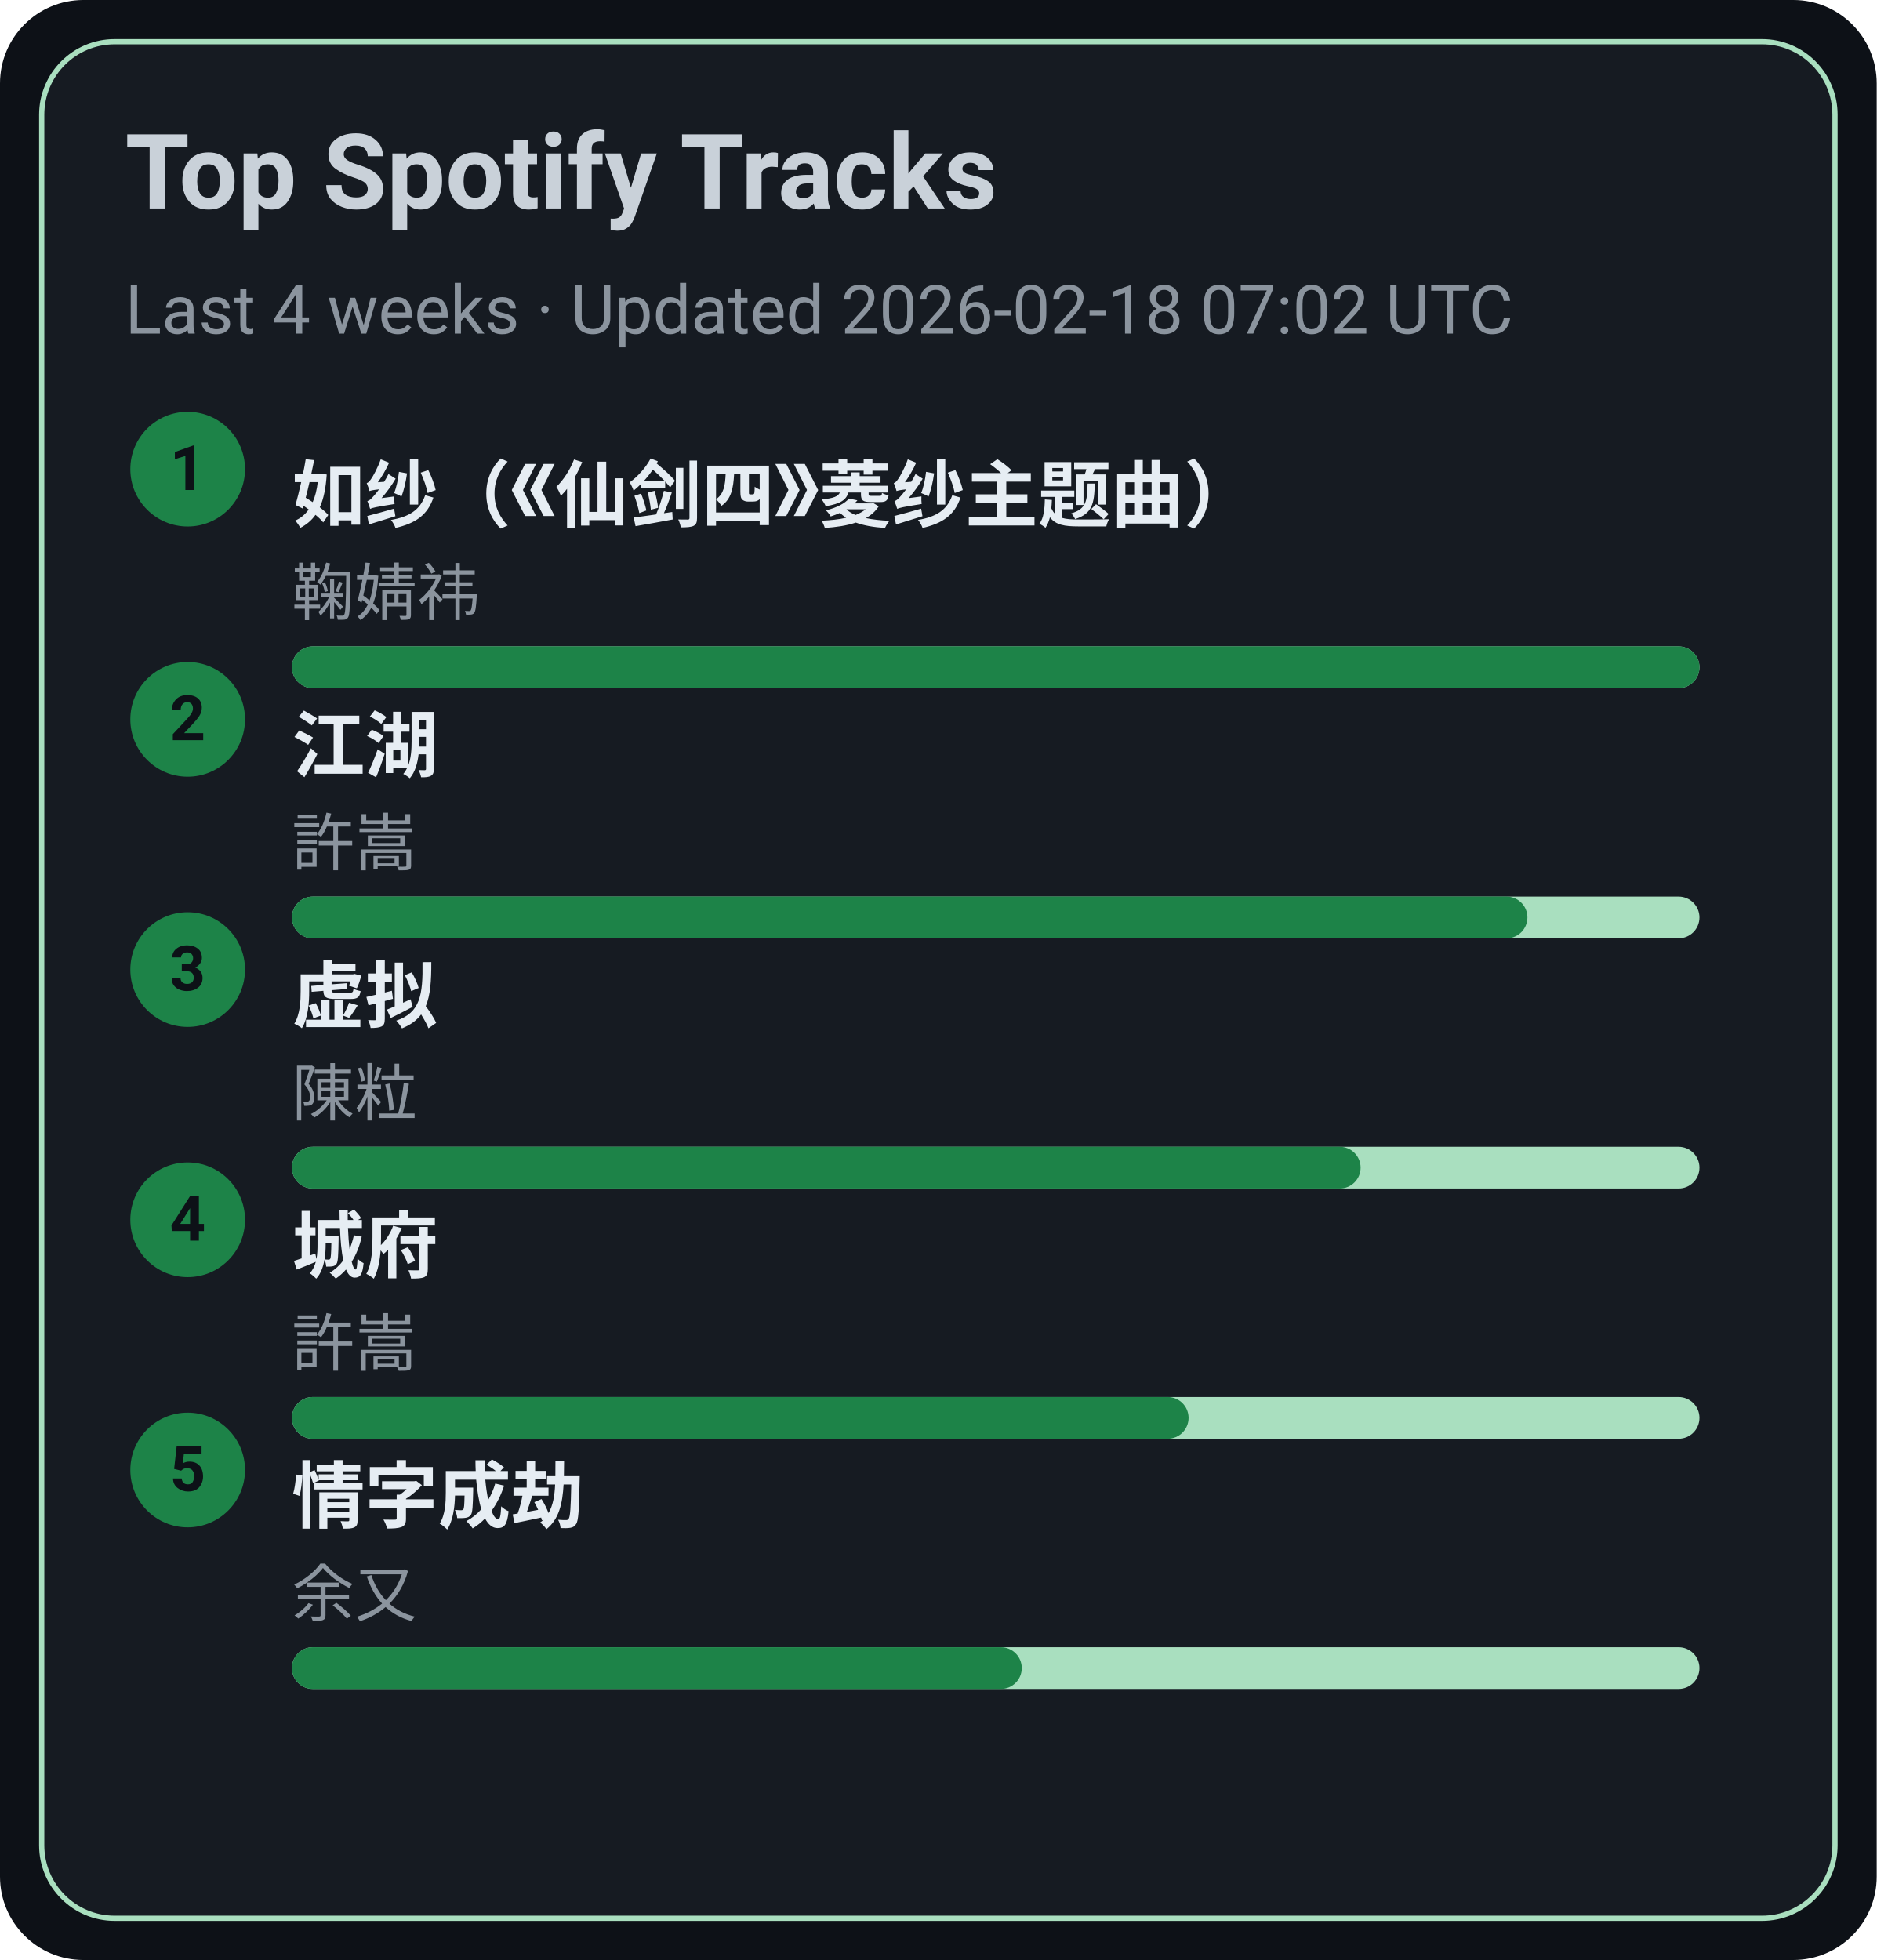
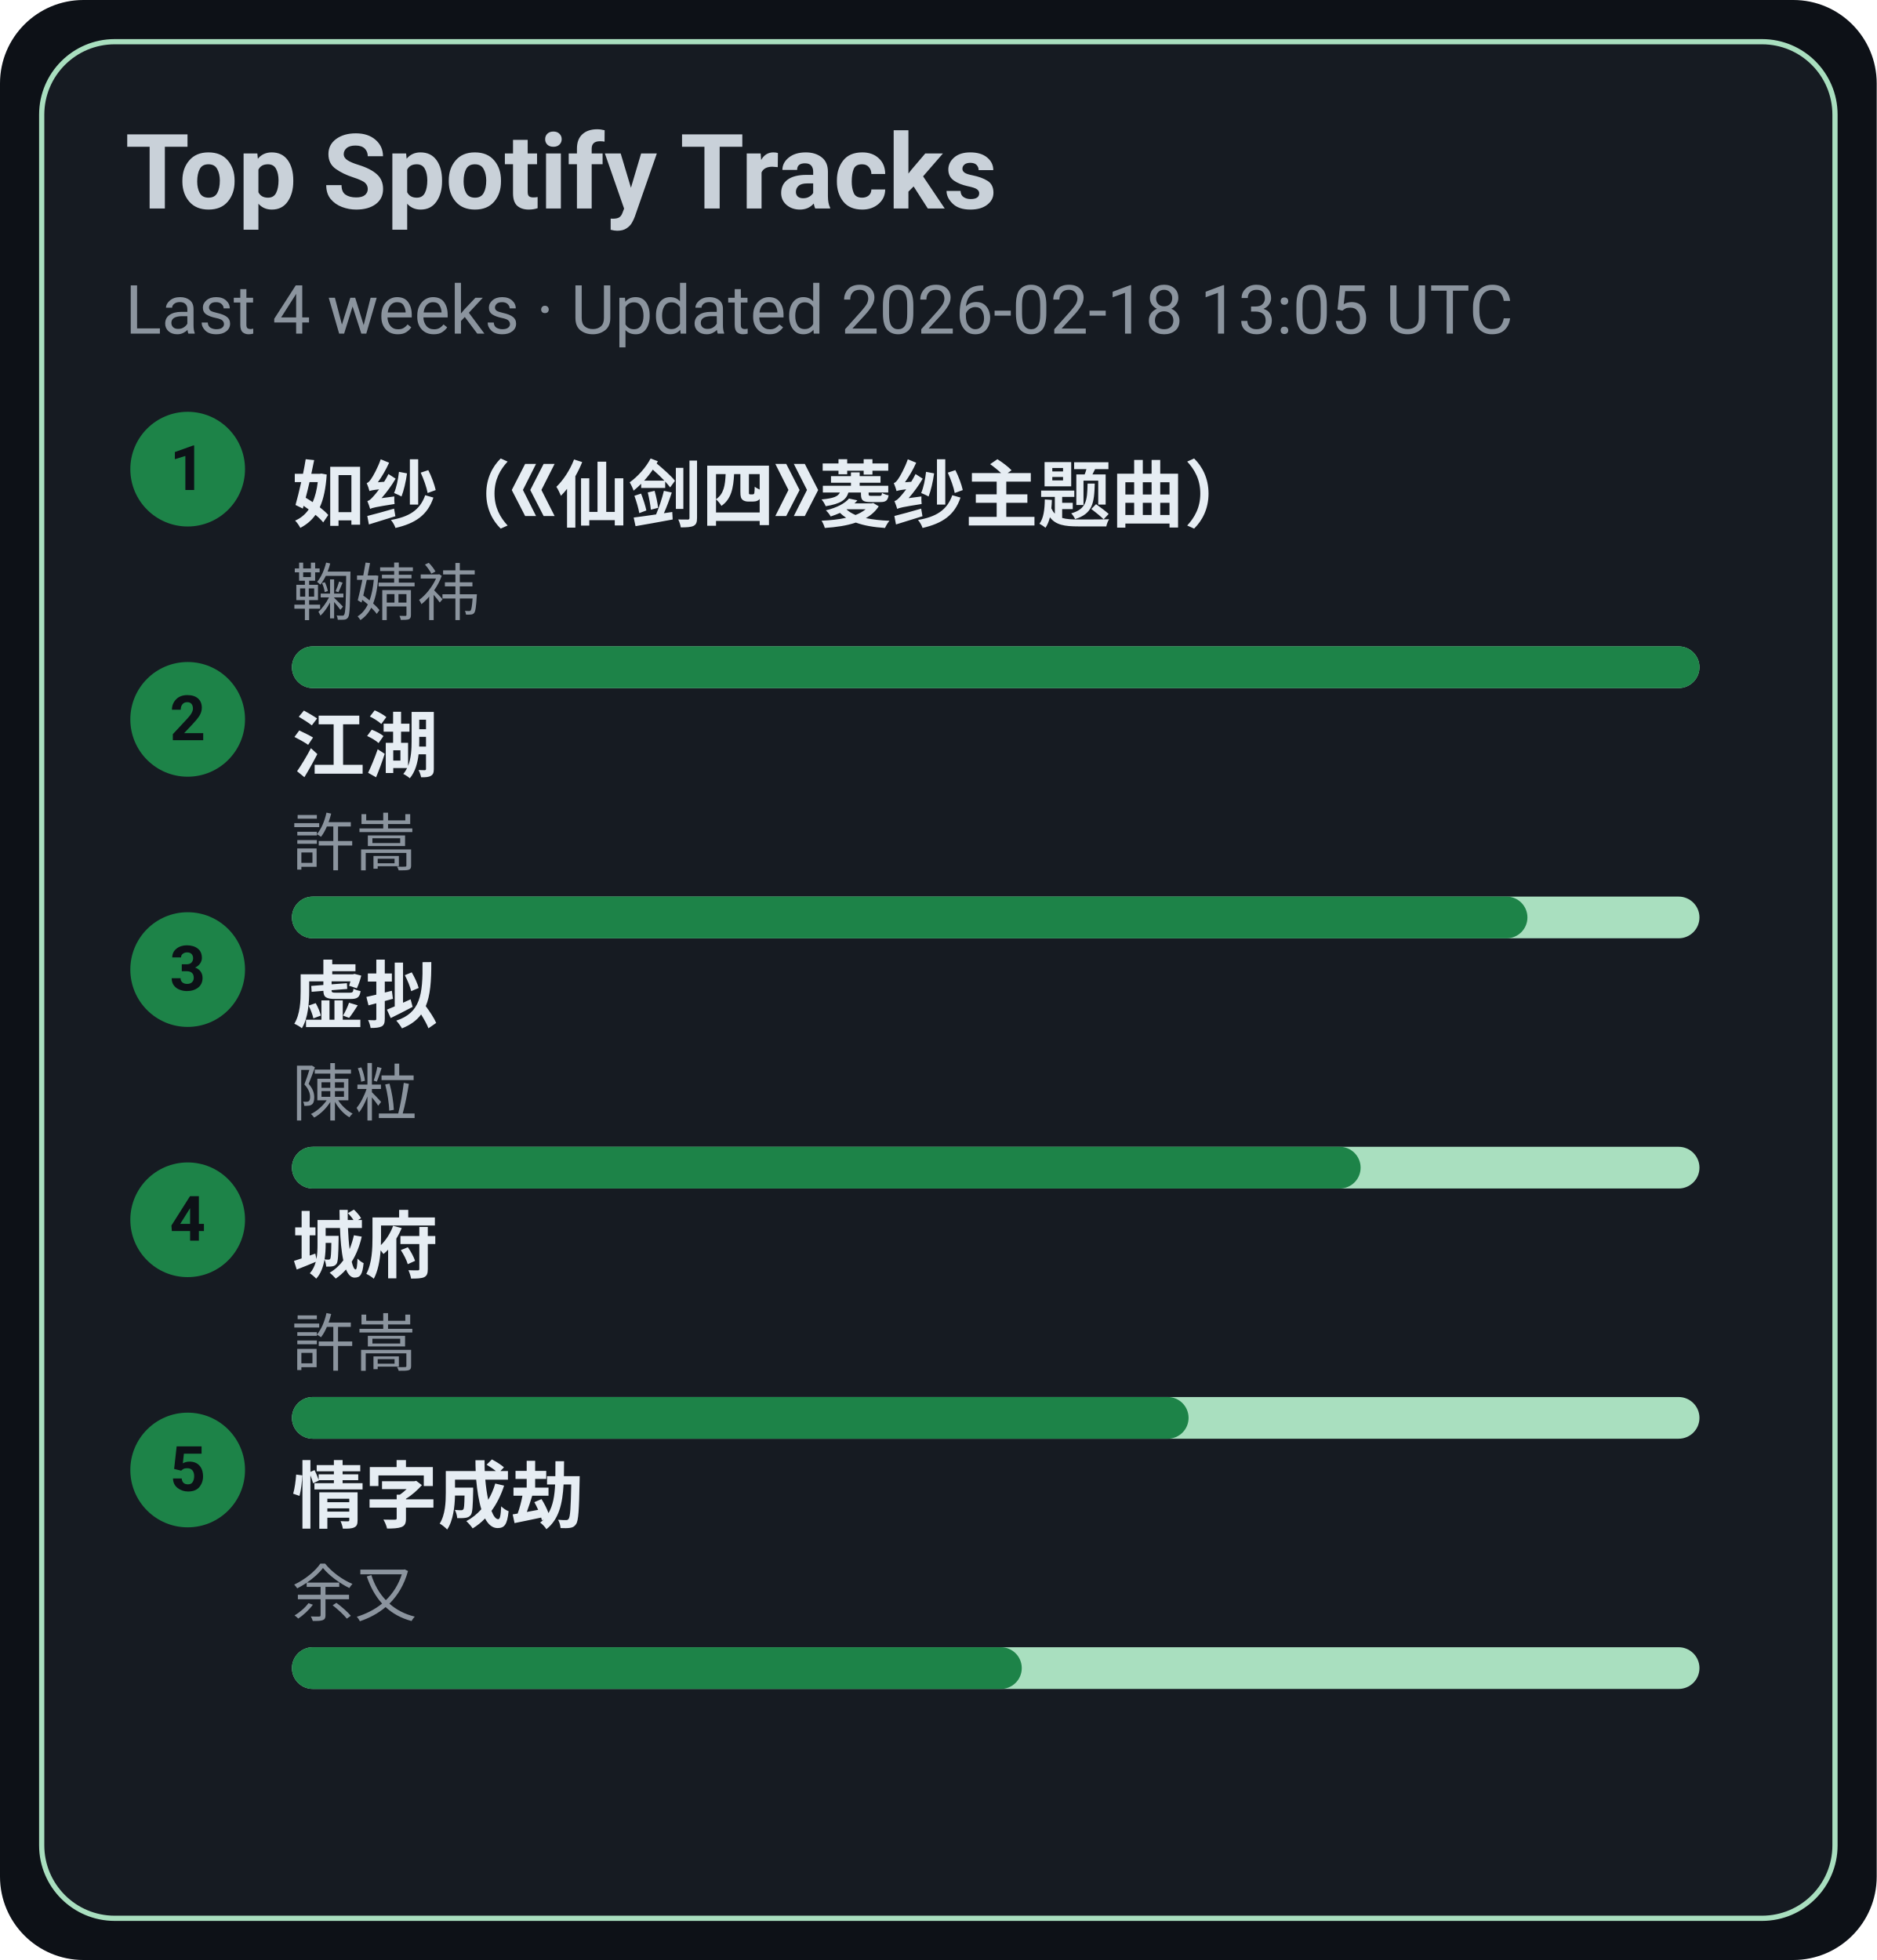
<svg xmlns="http://www.w3.org/2000/svg" width="360" height="376" viewBox="0 0 360 376">
  <style>text{font-family:-apple-system,BlinkMacSystemFont,Segoe UI,Roboto,Ubuntu,Helvetica Neue,Arial,Noto Sans,sans-serif}</style>
  <rect width="360" height="376" rx="16" fill="#0d1117" />
  <rect x="8" y="8" width="344" height="360" rx="14" fill="#161b22" stroke="#A9DFBF" />
  <text x="24" y="40" font-size="20" fill="#c9d1d9" font-weight="600">Top Spotify Tracks</text>
-   <text x="24" y="64" font-size="13" fill="#8b949e">Last 4 weeks · Updated 2026-02-18 07:02 UTC</text>
+   <text x="24" y="64" font-size="13" fill="#8b949e">Last 4 weeks · Updated 2026-02-18 13:05 UTC</text>
  <circle cx="36" cy="90" r="11" fill="#1D8348" />
  <text x="36" y="94" text-anchor="middle" font-size="12" fill="#0d1117" font-weight="700">1</text>
  <a href="https://open.spotify.com/track/69FUNgvEVkNbHq43lgvdme" target="_blank" rel="noopener noreferrer">
    <text x="56" y="100" font-size="14" fill="#e6edf3" font-weight="600">如纱（《仙剑四》菱纱主题曲）</text>
  </a>
  <text x="56" y="118" font-size="12" fill="#8b949e">鞠婧祎</text>
  <rect x="56" y="124" width="270" height="8" rx="4" fill="#A9DFBF" />
  <rect x="56" y="124" width="270" height="8" rx="4" fill="#1D8348" />
  <circle cx="36" cy="138" r="11" fill="#1D8348" />
  <text x="36" y="142" text-anchor="middle" font-size="12" fill="#0d1117" font-weight="700">2</text>
  <a href="https://open.spotify.com/track/03PCdwqajii1xgp7WIozzC" target="_blank" rel="noopener noreferrer">
    <text x="56" y="148" font-size="14" fill="#e6edf3" font-weight="600">江湖</text>
  </a>
  <text x="56" y="166" font-size="12" fill="#8b949e">許嵩</text>
  <rect x="56" y="172" width="270" height="8" rx="4" fill="#A9DFBF" />
  <rect x="56" y="172" width="237" height="8" rx="4" fill="#1D8348" />
  <circle cx="36" cy="186" r="11" fill="#1D8348" />
  <text x="36" y="190" text-anchor="middle" font-size="12" fill="#0d1117" font-weight="700">3</text>
  <a href="https://open.spotify.com/track/5l9sg05BhpfsdLfRvjGsAf" target="_blank" rel="noopener noreferrer">
    <text x="56" y="196" font-size="14" fill="#e6edf3" font-weight="600">虚拟</text>
  </a>
  <text x="56" y="214" font-size="12" fill="#8b949e">陳粒</text>
  <rect x="56" y="220" width="270" height="8" rx="4" fill="#A9DFBF" />
  <rect x="56" y="220" width="205" height="8" rx="4" fill="#1D8348" />
  <circle cx="36" cy="234" r="11" fill="#1D8348" />
  <text x="36" y="238" text-anchor="middle" font-size="12" fill="#0d1117" font-weight="700">4</text>
  <a href="https://open.spotify.com/track/4AmlSf7hye0QVpnHCcEoEw" target="_blank" rel="noopener noreferrer">
    <text x="56" y="244" font-size="14" fill="#e6edf3" font-weight="600">城府</text>
  </a>
  <text x="56" y="262" font-size="12" fill="#8b949e">許嵩</text>
  <rect x="56" y="268" width="270" height="8" rx="4" fill="#A9DFBF" />
  <rect x="56" y="268" width="172" height="8" rx="4" fill="#1D8348" />
  <circle cx="36" cy="282" r="11" fill="#1D8348" />
  <text x="36" y="286" text-anchor="middle" font-size="12" fill="#0d1117" font-weight="700">5</text>
  <a href="https://open.spotify.com/track/6PLof7Z5mvbp9im83J4m3m" target="_blank" rel="noopener noreferrer">
    <text x="56" y="292" font-size="14" fill="#e6edf3" font-weight="600">情字成劫</text>
  </a>
  <text x="56" y="310" font-size="12" fill="#8b949e">余又</text>
  <rect x="56" y="316" width="270" height="8" rx="4" fill="#A9DFBF" />
  <rect x="56" y="316" width="140" height="8" rx="4" fill="#1D8348" />
</svg>
